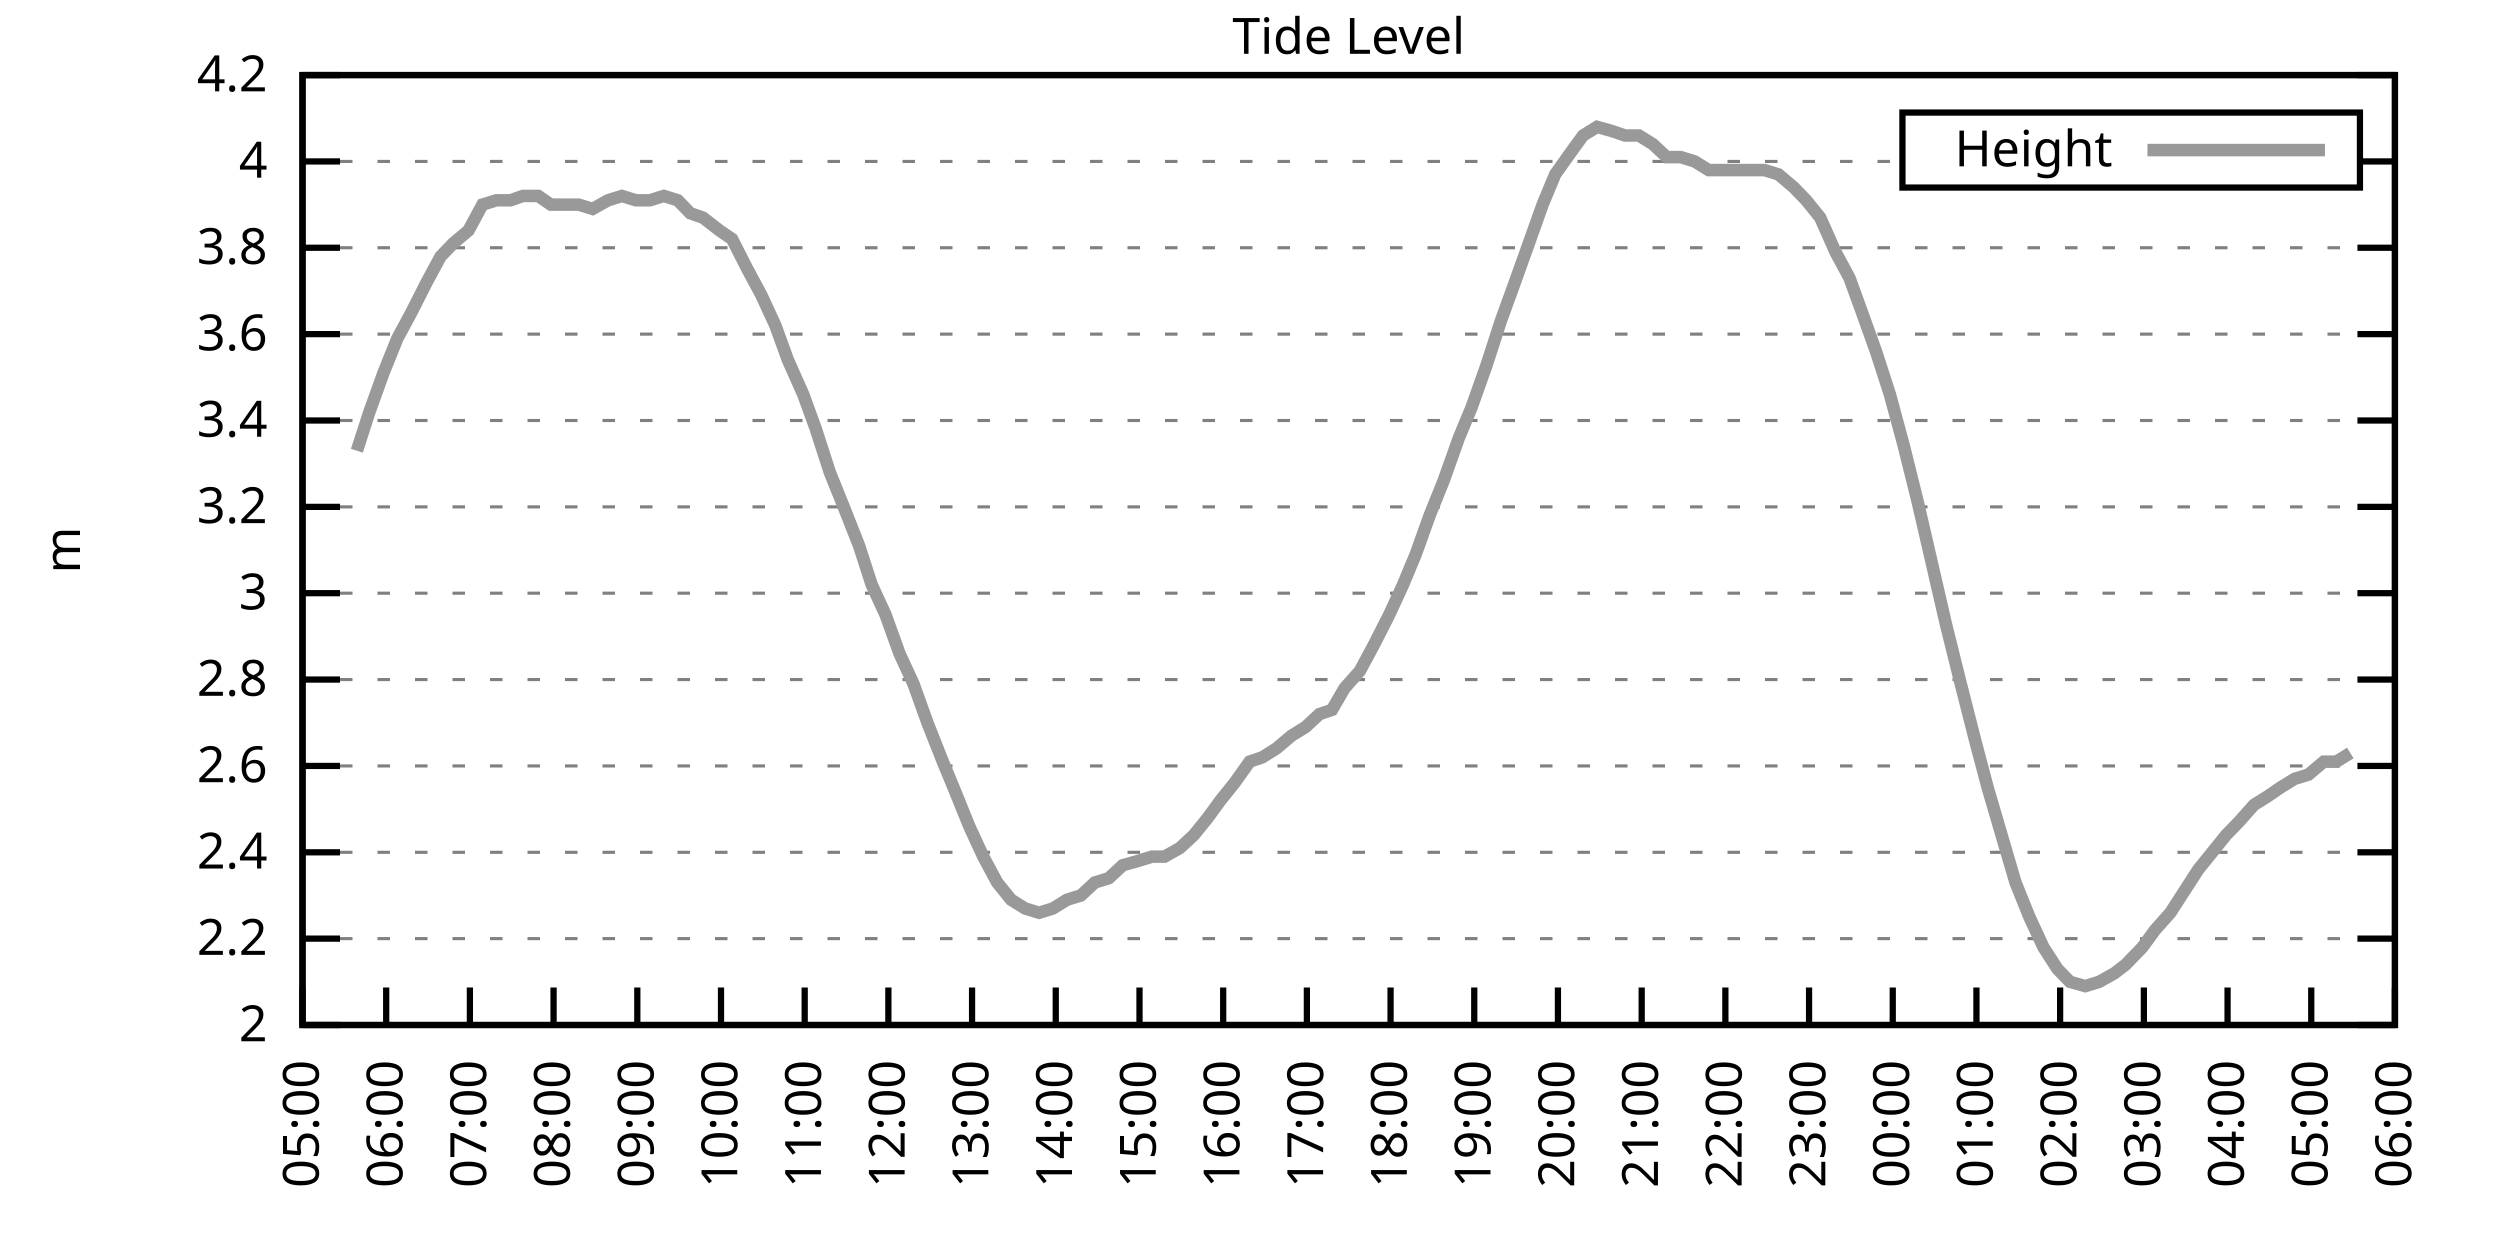
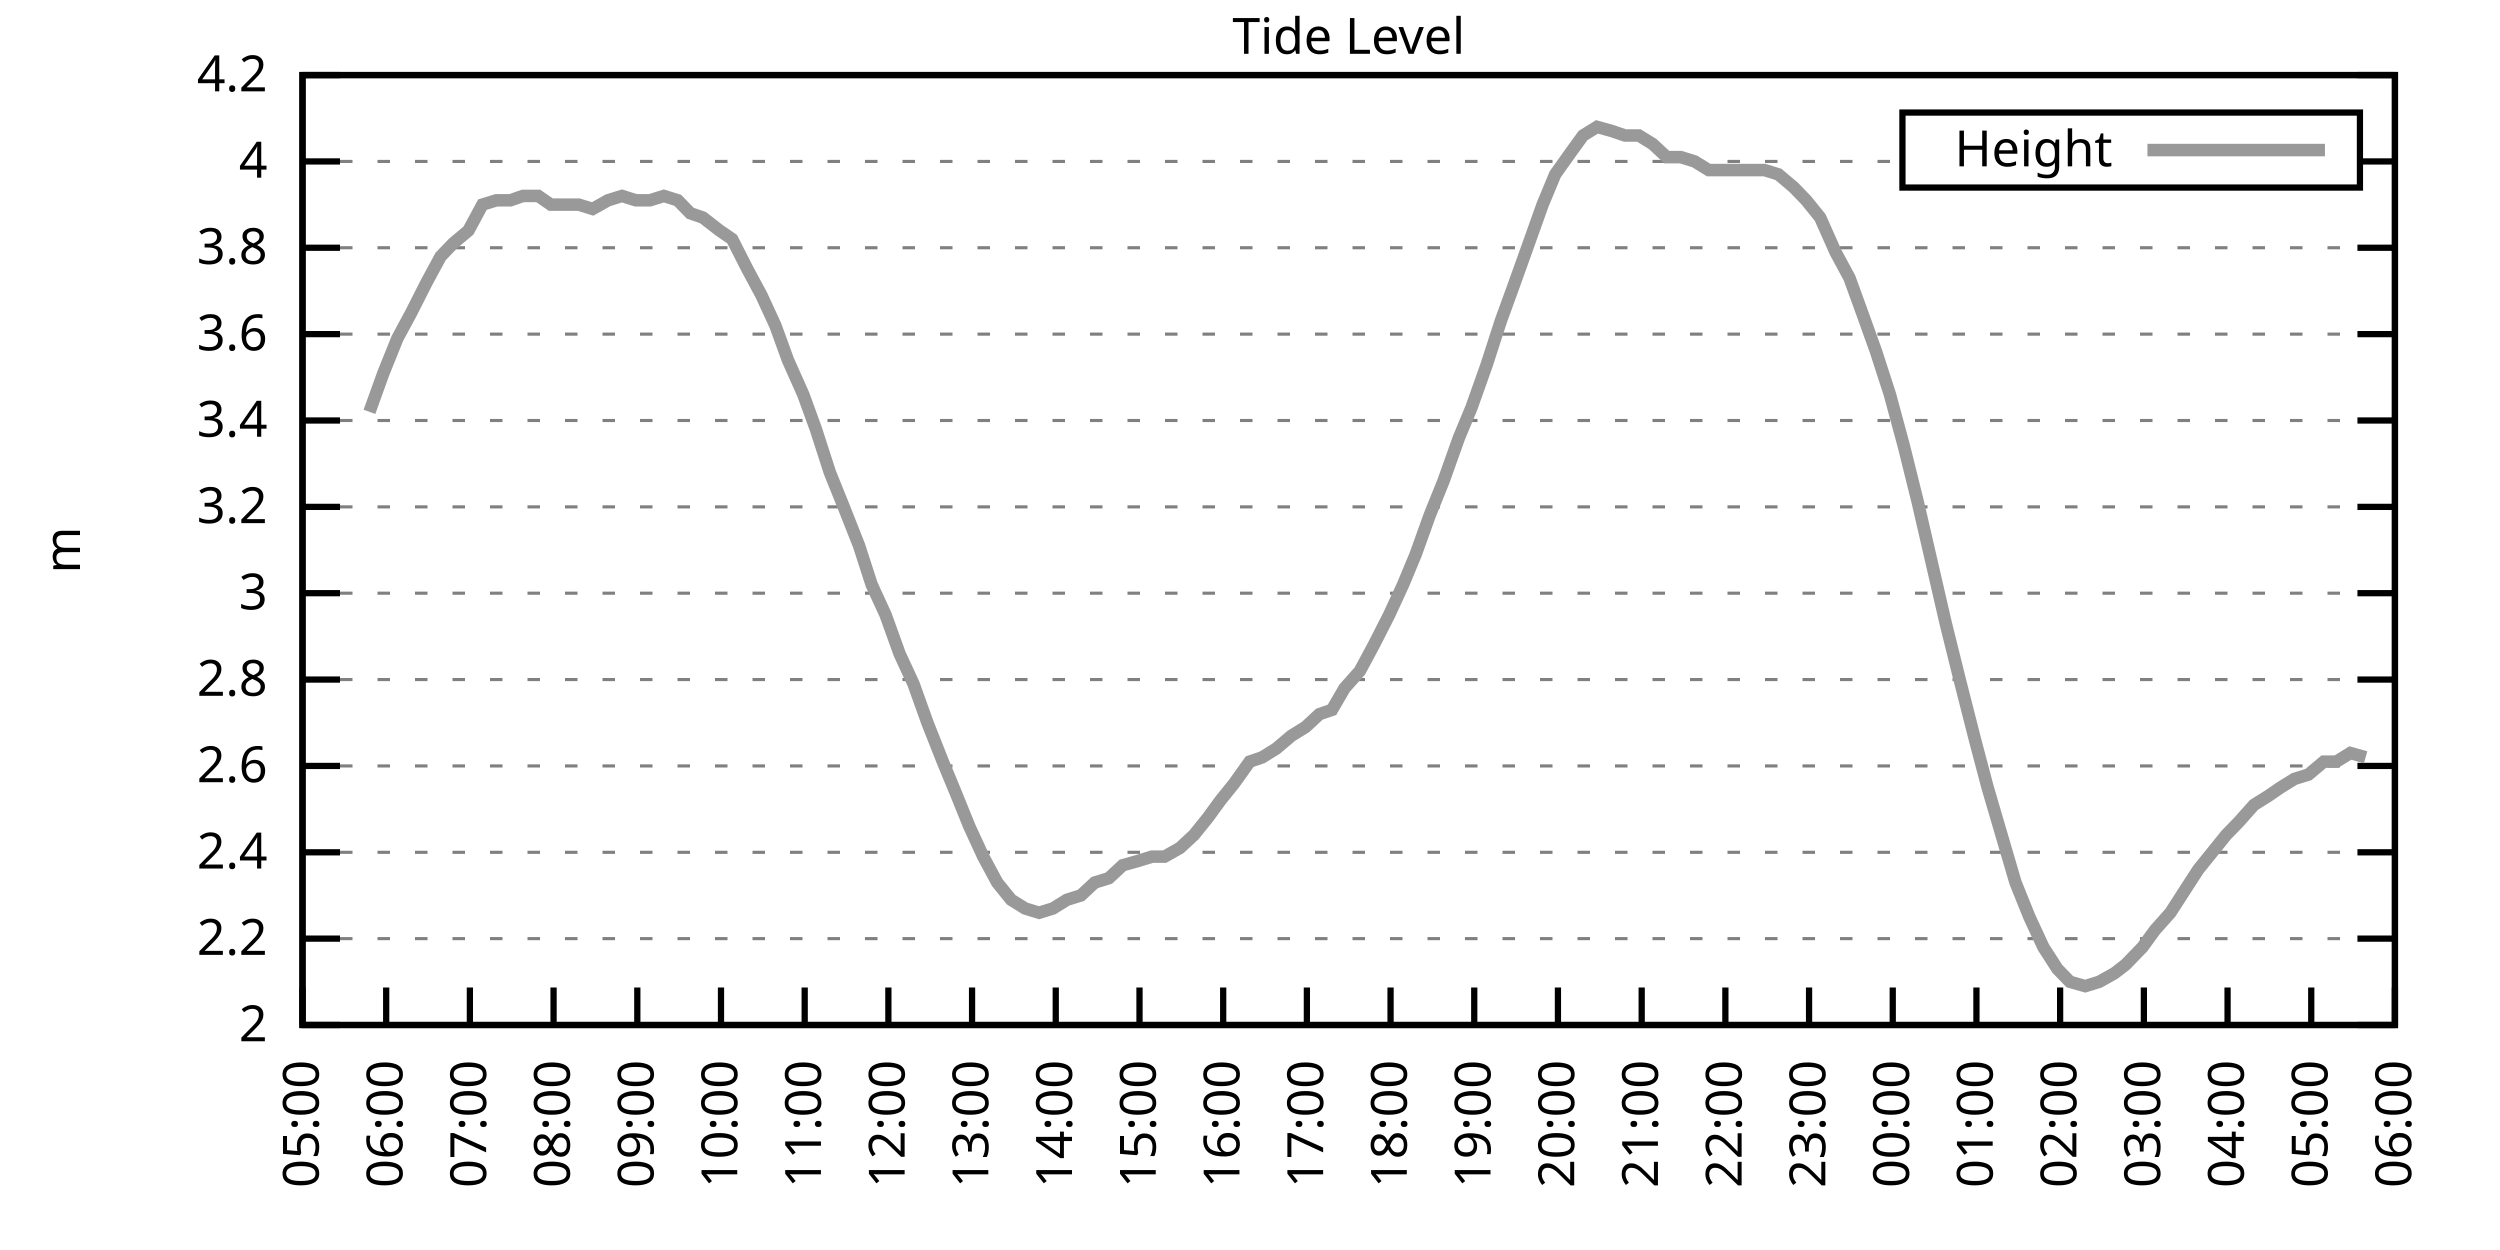
<svg xmlns="http://www.w3.org/2000/svg" xmlns:xlink="http://www.w3.org/1999/xlink" width="400" height="200" viewBox="0 0 400 200">
  <g id="gnuplot_canvas">
    <rect x="0" y="0" width="400" height="200" fill="none" />
    <defs>
      <circle id="gpDot" r="0.5" stroke-width="0.5" stroke="currentColor" />
      <path id="gpPt0" stroke-width="0.333" stroke="currentColor" d="M-1,0 h2 M0,-1 v2" />
      <path id="gpPt1" stroke-width="0.333" stroke="currentColor" d="M-1,-1 L1,1 M1,-1 L-1,1" />
      <path id="gpPt2" stroke-width="0.333" stroke="currentColor" d="M-1,0 L1,0 M0,-1 L0,1 M-1,-1 L1,1 M-1,1 L1,-1" />
      <rect id="gpPt3" stroke-width="0.333" stroke="currentColor" x="-1" y="-1" width="2" height="2" />
      <rect id="gpPt4" stroke-width="0.333" stroke="currentColor" fill="currentColor" x="-1" y="-1" width="2" height="2" />
      <circle id="gpPt5" stroke-width="0.333" stroke="currentColor" cx="0" cy="0" r="1" />
      <use xlink:href="#gpPt5" id="gpPt6" fill="currentColor" stroke="none" />
      <path id="gpPt7" stroke-width="0.333" stroke="currentColor" d="M0,-1.33 L-1.33,0.67 L1.33,0.67 z" />
      <use xlink:href="#gpPt7" id="gpPt8" fill="currentColor" stroke="none" />
      <use xlink:href="#gpPt7" id="gpPt9" stroke="currentColor" transform="rotate(180)" />
      <use xlink:href="#gpPt9" id="gpPt10" fill="currentColor" stroke="none" />
      <use xlink:href="#gpPt3" id="gpPt11" stroke="currentColor" transform="rotate(45)" />
      <use xlink:href="#gpPt11" id="gpPt12" fill="currentColor" stroke="none" />
      <path id="gpPt13" stroke-width="0.333" stroke="currentColor" d="M0,1.330 L1.265,0.411 L0.782,-1.067 L-0.782,-1.076 L-1.265,0.411 z" />
      <use xlink:href="#gpPt13" id="gpPt14" fill="currentColor" stroke="none" />
      <filter id="textbox" filterUnits="objectBoundingBox" x="0" y="0" height="1" width="1">
        <feFlood flood-color="white" flood-opacity="1" result="bgnd" />
        <feComposite in="SourceGraphic" in2="bgnd" operator="atop" />
      </filter>
      <filter id="greybox" filterUnits="objectBoundingBox" x="0" y="0" height="1" width="1">
        <feFlood flood-color="lightgrey" flood-opacity="1" result="grey" />
        <feComposite in="SourceGraphic" in2="grey" operator="atop" />
      </filter>
    </defs>
    <g fill="none" color="white" stroke="currentColor" stroke-width="1.00" stroke-linecap="butt" stroke-linejoin="miter">
</g>
    <g fill="none" color="black" stroke="currentColor" stroke-width="1.00" stroke-linecap="butt" stroke-linejoin="miter">
      <g stroke="none" shape-rendering="crispEdges">
        <polygon fill="rgb(255, 255, 255)" points="48.40,164.00 383.18,164.00 383.18,12.02 48.40,12.02 " />
      </g>
    </g>
    <g fill="none" color="black" stroke="currentColor" stroke-width="1.00" stroke-linecap="butt" stroke-linejoin="miter">
</g>
    <g fill="none" color="black" stroke="black" stroke-width="0.50" stroke-linecap="butt" stroke-linejoin="miter">
</g>
    <g fill="none" color="gray" stroke="currentColor" stroke-width="0.50" stroke-linecap="butt" stroke-linejoin="miter">
      <path stroke="gray" stroke-dasharray="2,4" class="gridline" d="M48.40,164.00 L383.19,164.00  " />
    </g>
    <g fill="none" color="gray" stroke="gray" stroke-width="1.00" stroke-linecap="butt" stroke-linejoin="miter">
</g>
    <g fill="none" color="black" stroke="currentColor" stroke-width="1.00" stroke-linecap="butt" stroke-linejoin="miter">
      <path stroke="black" d="M48.40,164.00 L54.40,164.00 M383.19,164.00 L377.19,164.00  " />
      <g transform="translate(42.80,166.60)" stroke="none" fill="black" font-family="Sans" font-size="8.00" text-anchor="end">
        <text>
          <tspan font-family="Sans"> 2</tspan>
        </text>
      </g>
    </g>
    <g fill="none" color="black" stroke="currentColor" stroke-width="1.00" stroke-linecap="butt" stroke-linejoin="miter">
</g>
    <g fill="none" color="black" stroke="black" stroke-width="0.50" stroke-linecap="butt" stroke-linejoin="miter">
</g>
    <g fill="none" color="gray" stroke="currentColor" stroke-width="0.50" stroke-linecap="butt" stroke-linejoin="miter">
      <path stroke="gray" stroke-dasharray="2,4" class="gridline" d="M48.40,150.18 L383.19,150.18  " />
    </g>
    <g fill="none" color="gray" stroke="gray" stroke-width="1.00" stroke-linecap="butt" stroke-linejoin="miter">
</g>
    <g fill="none" color="black" stroke="currentColor" stroke-width="1.00" stroke-linecap="butt" stroke-linejoin="miter">
      <path stroke="black" d="M48.40,150.18 L54.40,150.18 M383.19,150.18 L377.19,150.18  " />
      <g transform="translate(42.80,152.78)" stroke="none" fill="black" font-family="Sans" font-size="8.00" text-anchor="end">
        <text>
          <tspan font-family="Sans"> 2.2</tspan>
        </text>
      </g>
    </g>
    <g fill="none" color="black" stroke="currentColor" stroke-width="1.00" stroke-linecap="butt" stroke-linejoin="miter">
</g>
    <g fill="none" color="black" stroke="black" stroke-width="0.50" stroke-linecap="butt" stroke-linejoin="miter">
</g>
    <g fill="none" color="gray" stroke="currentColor" stroke-width="0.50" stroke-linecap="butt" stroke-linejoin="miter">
      <path stroke="gray" stroke-dasharray="2,4" class="gridline" d="M48.40,136.37 L383.19,136.37  " />
    </g>
    <g fill="none" color="gray" stroke="gray" stroke-width="1.00" stroke-linecap="butt" stroke-linejoin="miter">
</g>
    <g fill="none" color="black" stroke="currentColor" stroke-width="1.00" stroke-linecap="butt" stroke-linejoin="miter">
      <path stroke="black" d="M48.40,136.37 L54.40,136.37 M383.19,136.37 L377.19,136.37  " />
      <g transform="translate(42.80,138.97)" stroke="none" fill="black" font-family="Sans" font-size="8.00" text-anchor="end">
        <text>
          <tspan font-family="Sans"> 2.4</tspan>
        </text>
      </g>
    </g>
    <g fill="none" color="black" stroke="currentColor" stroke-width="1.00" stroke-linecap="butt" stroke-linejoin="miter">
</g>
    <g fill="none" color="black" stroke="black" stroke-width="0.50" stroke-linecap="butt" stroke-linejoin="miter">
</g>
    <g fill="none" color="gray" stroke="currentColor" stroke-width="0.50" stroke-linecap="butt" stroke-linejoin="miter">
      <path stroke="gray" stroke-dasharray="2,4" class="gridline" d="M48.40,122.55 L383.19,122.55  " />
    </g>
    <g fill="none" color="gray" stroke="gray" stroke-width="1.00" stroke-linecap="butt" stroke-linejoin="miter">
</g>
    <g fill="none" color="black" stroke="currentColor" stroke-width="1.00" stroke-linecap="butt" stroke-linejoin="miter">
      <path stroke="black" d="M48.40,122.55 L54.40,122.55 M383.19,122.55 L377.19,122.55  " />
      <g transform="translate(42.80,125.15)" stroke="none" fill="black" font-family="Sans" font-size="8.00" text-anchor="end">
        <text>
          <tspan font-family="Sans"> 2.6</tspan>
        </text>
      </g>
    </g>
    <g fill="none" color="black" stroke="currentColor" stroke-width="1.00" stroke-linecap="butt" stroke-linejoin="miter">
</g>
    <g fill="none" color="black" stroke="black" stroke-width="0.50" stroke-linecap="butt" stroke-linejoin="miter">
</g>
    <g fill="none" color="gray" stroke="currentColor" stroke-width="0.50" stroke-linecap="butt" stroke-linejoin="miter">
      <path stroke="gray" stroke-dasharray="2,4" class="gridline" d="M48.40,108.73 L383.19,108.73  " />
    </g>
    <g fill="none" color="gray" stroke="gray" stroke-width="1.00" stroke-linecap="butt" stroke-linejoin="miter">
</g>
    <g fill="none" color="black" stroke="currentColor" stroke-width="1.00" stroke-linecap="butt" stroke-linejoin="miter">
      <path stroke="black" d="M48.40,108.73 L54.40,108.73 M383.19,108.73 L377.19,108.73  " />
      <g transform="translate(42.80,111.33)" stroke="none" fill="black" font-family="Sans" font-size="8.00" text-anchor="end">
        <text>
          <tspan font-family="Sans"> 2.8</tspan>
        </text>
      </g>
    </g>
    <g fill="none" color="black" stroke="currentColor" stroke-width="1.00" stroke-linecap="butt" stroke-linejoin="miter">
</g>
    <g fill="none" color="black" stroke="black" stroke-width="0.50" stroke-linecap="butt" stroke-linejoin="miter">
</g>
    <g fill="none" color="gray" stroke="currentColor" stroke-width="0.50" stroke-linecap="butt" stroke-linejoin="miter">
      <path stroke="gray" stroke-dasharray="2,4" class="gridline" d="M48.40,94.91 L383.19,94.91  " />
    </g>
    <g fill="none" color="gray" stroke="gray" stroke-width="1.00" stroke-linecap="butt" stroke-linejoin="miter">
</g>
    <g fill="none" color="black" stroke="currentColor" stroke-width="1.00" stroke-linecap="butt" stroke-linejoin="miter">
      <path stroke="black" d="M48.40,94.91 L54.40,94.91 M383.19,94.91 L377.19,94.91  " />
      <g transform="translate(42.80,97.51)" stroke="none" fill="black" font-family="Sans" font-size="8.00" text-anchor="end">
        <text>
          <tspan font-family="Sans"> 3</tspan>
        </text>
      </g>
    </g>
    <g fill="none" color="black" stroke="currentColor" stroke-width="1.00" stroke-linecap="butt" stroke-linejoin="miter">
</g>
    <g fill="none" color="black" stroke="black" stroke-width="0.50" stroke-linecap="butt" stroke-linejoin="miter">
</g>
    <g fill="none" color="gray" stroke="currentColor" stroke-width="0.50" stroke-linecap="butt" stroke-linejoin="miter">
      <path stroke="gray" stroke-dasharray="2,4" class="gridline" d="M48.40,81.10 L383.19,81.10  " />
    </g>
    <g fill="none" color="gray" stroke="gray" stroke-width="1.00" stroke-linecap="butt" stroke-linejoin="miter">
</g>
    <g fill="none" color="black" stroke="currentColor" stroke-width="1.00" stroke-linecap="butt" stroke-linejoin="miter">
      <path stroke="black" d="M48.40,81.10 L54.40,81.10 M383.19,81.10 L377.19,81.10  " />
      <g transform="translate(42.80,83.70)" stroke="none" fill="black" font-family="Sans" font-size="8.00" text-anchor="end">
        <text>
          <tspan font-family="Sans"> 3.2</tspan>
        </text>
      </g>
    </g>
    <g fill="none" color="black" stroke="currentColor" stroke-width="1.00" stroke-linecap="butt" stroke-linejoin="miter">
</g>
    <g fill="none" color="black" stroke="black" stroke-width="0.50" stroke-linecap="butt" stroke-linejoin="miter">
</g>
    <g fill="none" color="gray" stroke="currentColor" stroke-width="0.50" stroke-linecap="butt" stroke-linejoin="miter">
      <path stroke="gray" stroke-dasharray="2,4" class="gridline" d="M48.40,67.28 L383.19,67.28  " />
    </g>
    <g fill="none" color="gray" stroke="gray" stroke-width="1.00" stroke-linecap="butt" stroke-linejoin="miter">
</g>
    <g fill="none" color="black" stroke="currentColor" stroke-width="1.00" stroke-linecap="butt" stroke-linejoin="miter">
      <path stroke="black" d="M48.40,67.28 L54.40,67.28 M383.19,67.28 L377.19,67.28  " />
      <g transform="translate(42.80,69.88)" stroke="none" fill="black" font-family="Sans" font-size="8.00" text-anchor="end">
        <text>
          <tspan font-family="Sans"> 3.4</tspan>
        </text>
      </g>
    </g>
    <g fill="none" color="black" stroke="currentColor" stroke-width="1.00" stroke-linecap="butt" stroke-linejoin="miter">
</g>
    <g fill="none" color="black" stroke="black" stroke-width="0.50" stroke-linecap="butt" stroke-linejoin="miter">
</g>
    <g fill="none" color="gray" stroke="currentColor" stroke-width="0.50" stroke-linecap="butt" stroke-linejoin="miter">
      <path stroke="gray" stroke-dasharray="2,4" class="gridline" d="M48.40,53.46 L383.19,53.46  " />
    </g>
    <g fill="none" color="gray" stroke="gray" stroke-width="1.00" stroke-linecap="butt" stroke-linejoin="miter">
</g>
    <g fill="none" color="black" stroke="currentColor" stroke-width="1.00" stroke-linecap="butt" stroke-linejoin="miter">
      <path stroke="black" d="M48.40,53.46 L54.40,53.46 M383.19,53.46 L377.19,53.46  " />
      <g transform="translate(42.80,56.06)" stroke="none" fill="black" font-family="Sans" font-size="8.00" text-anchor="end">
        <text>
          <tspan font-family="Sans"> 3.6</tspan>
        </text>
      </g>
    </g>
    <g fill="none" color="black" stroke="currentColor" stroke-width="1.00" stroke-linecap="butt" stroke-linejoin="miter">
</g>
    <g fill="none" color="black" stroke="black" stroke-width="0.50" stroke-linecap="butt" stroke-linejoin="miter">
</g>
    <g fill="none" color="gray" stroke="currentColor" stroke-width="0.50" stroke-linecap="butt" stroke-linejoin="miter">
      <path stroke="gray" stroke-dasharray="2,4" class="gridline" d="M48.40,39.64 L383.19,39.64  " />
    </g>
    <g fill="none" color="gray" stroke="gray" stroke-width="1.00" stroke-linecap="butt" stroke-linejoin="miter">
</g>
    <g fill="none" color="black" stroke="currentColor" stroke-width="1.00" stroke-linecap="butt" stroke-linejoin="miter">
      <path stroke="black" d="M48.40,39.64 L54.40,39.64 M383.19,39.64 L377.19,39.64  " />
      <g transform="translate(42.80,42.24)" stroke="none" fill="black" font-family="Sans" font-size="8.00" text-anchor="end">
        <text>
          <tspan font-family="Sans"> 3.8</tspan>
        </text>
      </g>
    </g>
    <g fill="none" color="black" stroke="currentColor" stroke-width="1.00" stroke-linecap="butt" stroke-linejoin="miter">
</g>
    <g fill="none" color="black" stroke="black" stroke-width="0.50" stroke-linecap="butt" stroke-linejoin="miter">
</g>
    <g fill="none" color="gray" stroke="currentColor" stroke-width="0.50" stroke-linecap="butt" stroke-linejoin="miter">
      <path stroke="gray" stroke-dasharray="2,4" class="gridline" d="M48.40,25.83 L304.39,25.83 M377.59,25.83 L383.19,25.83  " />
    </g>
    <g fill="none" color="gray" stroke="gray" stroke-width="1.00" stroke-linecap="butt" stroke-linejoin="miter">
</g>
    <g fill="none" color="black" stroke="currentColor" stroke-width="1.00" stroke-linecap="butt" stroke-linejoin="miter">
      <path stroke="black" d="M48.40,25.83 L54.40,25.83 M383.19,25.83 L377.19,25.83  " />
      <g transform="translate(42.80,28.43)" stroke="none" fill="black" font-family="Sans" font-size="8.00" text-anchor="end">
        <text>
          <tspan font-family="Sans"> 4</tspan>
        </text>
      </g>
    </g>
    <g fill="none" color="black" stroke="currentColor" stroke-width="1.00" stroke-linecap="butt" stroke-linejoin="miter">
</g>
    <g fill="none" color="black" stroke="black" stroke-width="0.50" stroke-linecap="butt" stroke-linejoin="miter">
</g>
    <g fill="none" color="gray" stroke="currentColor" stroke-width="0.50" stroke-linecap="butt" stroke-linejoin="miter">
      <path stroke="gray" stroke-dasharray="2,4" class="gridline" d="M48.40,12.01 L383.19,12.01  " />
    </g>
    <g fill="none" color="gray" stroke="gray" stroke-width="1.00" stroke-linecap="butt" stroke-linejoin="miter">
</g>
    <g fill="none" color="black" stroke="currentColor" stroke-width="1.00" stroke-linecap="butt" stroke-linejoin="miter">
      <path stroke="black" d="M48.40,12.01 L54.40,12.01 M383.19,12.01 L377.19,12.01  " />
      <g transform="translate(42.80,14.61)" stroke="none" fill="black" font-family="Sans" font-size="8.00" text-anchor="end">
        <text>
          <tspan font-family="Sans"> 4.2</tspan>
        </text>
      </g>
    </g>
    <g fill="none" color="black" stroke="currentColor" stroke-width="1.00" stroke-linecap="butt" stroke-linejoin="miter">
      <path stroke="black" d="M48.40,164.00 L48.40,158.00  " />
      <g transform="translate(51.00,169.60) rotate(270.00)" stroke="none" fill="black" font-family="Sans" font-size="8.00" text-anchor="end">
        <text>
          <tspan font-family="Sans">05:00</tspan>
        </text>
      </g>
    </g>
    <g fill="none" color="black" stroke="currentColor" stroke-width="1.00" stroke-linecap="butt" stroke-linejoin="miter">
      <path stroke="black" d="M61.79,164.00 L61.79,158.00  " />
      <g transform="translate(64.39,169.60) rotate(270.00)" stroke="none" fill="black" font-family="Sans" font-size="8.00" text-anchor="end">
        <text>
          <tspan font-family="Sans">06:00</tspan>
        </text>
      </g>
    </g>
    <g fill="none" color="black" stroke="currentColor" stroke-width="1.00" stroke-linecap="butt" stroke-linejoin="miter">
      <path stroke="black" d="M75.18,164.00 L75.18,158.00  " />
      <g transform="translate(77.78,169.60) rotate(270.00)" stroke="none" fill="black" font-family="Sans" font-size="8.00" text-anchor="end">
        <text>
          <tspan font-family="Sans">07:00</tspan>
        </text>
      </g>
    </g>
    <g fill="none" color="black" stroke="currentColor" stroke-width="1.00" stroke-linecap="butt" stroke-linejoin="miter">
      <path stroke="black" d="M88.57,164.00 L88.57,158.00  " />
      <g transform="translate(91.17,169.60) rotate(270.00)" stroke="none" fill="black" font-family="Sans" font-size="8.00" text-anchor="end">
        <text>
          <tspan font-family="Sans">08:00</tspan>
        </text>
      </g>
    </g>
    <g fill="none" color="black" stroke="currentColor" stroke-width="1.00" stroke-linecap="butt" stroke-linejoin="miter">
      <path stroke="black" d="M101.97,164.00 L101.97,158.00  " />
      <g transform="translate(104.57,169.60) rotate(270.00)" stroke="none" fill="black" font-family="Sans" font-size="8.00" text-anchor="end">
        <text>
          <tspan font-family="Sans">09:00</tspan>
        </text>
      </g>
    </g>
    <g fill="none" color="black" stroke="currentColor" stroke-width="1.00" stroke-linecap="butt" stroke-linejoin="miter">
      <path stroke="black" d="M115.36,164.00 L115.36,158.00  " />
      <g transform="translate(117.96,169.60) rotate(270.00)" stroke="none" fill="black" font-family="Sans" font-size="8.00" text-anchor="end">
        <text>
          <tspan font-family="Sans">10:00</tspan>
        </text>
      </g>
    </g>
    <g fill="none" color="black" stroke="currentColor" stroke-width="1.00" stroke-linecap="butt" stroke-linejoin="miter">
      <path stroke="black" d="M128.75,164.00 L128.75,158.00  " />
      <g transform="translate(131.35,169.60) rotate(270.00)" stroke="none" fill="black" font-family="Sans" font-size="8.00" text-anchor="end">
        <text>
          <tspan font-family="Sans">11:00</tspan>
        </text>
      </g>
    </g>
    <g fill="none" color="black" stroke="currentColor" stroke-width="1.00" stroke-linecap="butt" stroke-linejoin="miter">
      <path stroke="black" d="M142.14,164.00 L142.14,158.00  " />
      <g transform="translate(144.74,169.60) rotate(270.00)" stroke="none" fill="black" font-family="Sans" font-size="8.00" text-anchor="end">
        <text>
          <tspan font-family="Sans">12:00</tspan>
        </text>
      </g>
    </g>
    <g fill="none" color="black" stroke="currentColor" stroke-width="1.00" stroke-linecap="butt" stroke-linejoin="miter">
      <path stroke="black" d="M155.53,164.00 L155.53,158.00  " />
      <g transform="translate(158.13,169.60) rotate(270.00)" stroke="none" fill="black" font-family="Sans" font-size="8.00" text-anchor="end">
        <text>
          <tspan font-family="Sans">13:00</tspan>
        </text>
      </g>
    </g>
    <g fill="none" color="black" stroke="currentColor" stroke-width="1.00" stroke-linecap="butt" stroke-linejoin="miter">
      <path stroke="black" d="M168.92,164.00 L168.92,158.00  " />
      <g transform="translate(171.52,169.60) rotate(270.00)" stroke="none" fill="black" font-family="Sans" font-size="8.00" text-anchor="end">
        <text>
          <tspan font-family="Sans">14:00</tspan>
        </text>
      </g>
    </g>
    <g fill="none" color="black" stroke="currentColor" stroke-width="1.00" stroke-linecap="butt" stroke-linejoin="miter">
      <path stroke="black" d="M182.32,164.00 L182.32,158.00  " />
      <g transform="translate(184.92,169.60) rotate(270.00)" stroke="none" fill="black" font-family="Sans" font-size="8.00" text-anchor="end">
        <text>
          <tspan font-family="Sans">15:00</tspan>
        </text>
      </g>
    </g>
    <g fill="none" color="black" stroke="currentColor" stroke-width="1.00" stroke-linecap="butt" stroke-linejoin="miter">
      <path stroke="black" d="M195.71,164.00 L195.71,158.00  " />
      <g transform="translate(198.31,169.60) rotate(270.00)" stroke="none" fill="black" font-family="Sans" font-size="8.00" text-anchor="end">
        <text>
          <tspan font-family="Sans">16:00</tspan>
        </text>
      </g>
    </g>
    <g fill="none" color="black" stroke="currentColor" stroke-width="1.00" stroke-linecap="butt" stroke-linejoin="miter">
      <path stroke="black" d="M209.10,164.00 L209.10,158.00  " />
      <g transform="translate(211.70,169.60) rotate(270.00)" stroke="none" fill="black" font-family="Sans" font-size="8.00" text-anchor="end">
        <text>
          <tspan font-family="Sans">17:00</tspan>
        </text>
      </g>
    </g>
    <g fill="none" color="black" stroke="currentColor" stroke-width="1.00" stroke-linecap="butt" stroke-linejoin="miter">
      <path stroke="black" d="M222.49,164.00 L222.49,158.00  " />
      <g transform="translate(225.09,169.60) rotate(270.00)" stroke="none" fill="black" font-family="Sans" font-size="8.00" text-anchor="end">
        <text>
          <tspan font-family="Sans">18:00</tspan>
        </text>
      </g>
    </g>
    <g fill="none" color="black" stroke="currentColor" stroke-width="1.00" stroke-linecap="butt" stroke-linejoin="miter">
      <path stroke="black" d="M235.88,164.00 L235.88,158.00  " />
      <g transform="translate(238.48,169.60) rotate(270.00)" stroke="none" fill="black" font-family="Sans" font-size="8.00" text-anchor="end">
        <text>
          <tspan font-family="Sans">19:00</tspan>
        </text>
      </g>
    </g>
    <g fill="none" color="black" stroke="currentColor" stroke-width="1.00" stroke-linecap="butt" stroke-linejoin="miter">
      <path stroke="black" d="M249.27,164.00 L249.27,158.00  " />
      <g transform="translate(251.87,169.60) rotate(270.00)" stroke="none" fill="black" font-family="Sans" font-size="8.00" text-anchor="end">
        <text>
          <tspan font-family="Sans">20:00</tspan>
        </text>
      </g>
    </g>
    <g fill="none" color="black" stroke="currentColor" stroke-width="1.00" stroke-linecap="butt" stroke-linejoin="miter">
      <path stroke="black" d="M262.67,164.00 L262.67,158.00  " />
      <g transform="translate(265.27,169.60) rotate(270.00)" stroke="none" fill="black" font-family="Sans" font-size="8.00" text-anchor="end">
        <text>
          <tspan font-family="Sans">21:00</tspan>
        </text>
      </g>
    </g>
    <g fill="none" color="black" stroke="currentColor" stroke-width="1.00" stroke-linecap="butt" stroke-linejoin="miter">
      <path stroke="black" d="M276.06,164.00 L276.06,158.00  " />
      <g transform="translate(278.66,169.60) rotate(270.00)" stroke="none" fill="black" font-family="Sans" font-size="8.00" text-anchor="end">
        <text>
          <tspan font-family="Sans">22:00</tspan>
        </text>
      </g>
    </g>
    <g fill="none" color="black" stroke="currentColor" stroke-width="1.00" stroke-linecap="butt" stroke-linejoin="miter">
      <path stroke="black" d="M289.45,164.00 L289.45,158.00  " />
      <g transform="translate(292.05,169.60) rotate(270.00)" stroke="none" fill="black" font-family="Sans" font-size="8.00" text-anchor="end">
        <text>
          <tspan font-family="Sans">23:00</tspan>
        </text>
      </g>
    </g>
    <g fill="none" color="black" stroke="currentColor" stroke-width="1.00" stroke-linecap="butt" stroke-linejoin="miter">
      <path stroke="black" d="M302.84,164.00 L302.84,158.00  " />
      <g transform="translate(305.44,169.60) rotate(270.00)" stroke="none" fill="black" font-family="Sans" font-size="8.00" text-anchor="end">
        <text>
          <tspan font-family="Sans">00:00</tspan>
        </text>
      </g>
    </g>
    <g fill="none" color="black" stroke="currentColor" stroke-width="1.00" stroke-linecap="butt" stroke-linejoin="miter">
      <path stroke="black" d="M316.23,164.00 L316.23,158.00  " />
      <g transform="translate(318.83,169.60) rotate(270.00)" stroke="none" fill="black" font-family="Sans" font-size="8.00" text-anchor="end">
        <text>
          <tspan font-family="Sans">01:00</tspan>
        </text>
      </g>
    </g>
    <g fill="none" color="black" stroke="currentColor" stroke-width="1.00" stroke-linecap="butt" stroke-linejoin="miter">
      <path stroke="black" d="M329.62,164.00 L329.62,158.00  " />
      <g transform="translate(332.22,169.60) rotate(270.00)" stroke="none" fill="black" font-family="Sans" font-size="8.00" text-anchor="end">
        <text>
          <tspan font-family="Sans">02:00</tspan>
        </text>
      </g>
    </g>
    <g fill="none" color="black" stroke="currentColor" stroke-width="1.00" stroke-linecap="butt" stroke-linejoin="miter">
      <path stroke="black" d="M343.02,164.00 L343.02,158.00  " />
      <g transform="translate(345.62,169.60) rotate(270.00)" stroke="none" fill="black" font-family="Sans" font-size="8.00" text-anchor="end">
        <text>
          <tspan font-family="Sans">03:00</tspan>
        </text>
      </g>
    </g>
    <g fill="none" color="black" stroke="currentColor" stroke-width="1.00" stroke-linecap="butt" stroke-linejoin="miter">
      <path stroke="black" d="M356.41,164.00 L356.41,158.00  " />
      <g transform="translate(359.01,169.60) rotate(270.00)" stroke="none" fill="black" font-family="Sans" font-size="8.00" text-anchor="end">
        <text>
          <tspan font-family="Sans">04:00</tspan>
        </text>
      </g>
    </g>
    <g fill="none" color="black" stroke="currentColor" stroke-width="1.00" stroke-linecap="butt" stroke-linejoin="miter">
      <path stroke="black" d="M369.80,164.00 L369.80,158.00  " />
      <g transform="translate(372.40,169.60) rotate(270.00)" stroke="none" fill="black" font-family="Sans" font-size="8.00" text-anchor="end">
        <text>
          <tspan font-family="Sans">05:00</tspan>
        </text>
      </g>
    </g>
    <g fill="none" color="black" stroke="currentColor" stroke-width="1.00" stroke-linecap="butt" stroke-linejoin="miter">
      <path stroke="black" d="M383.19,164.00 L383.19,158.00  " />
      <g transform="translate(385.79,169.60) rotate(270.00)" stroke="none" fill="black" font-family="Sans" font-size="8.00" text-anchor="end">
        <text>
          <tspan font-family="Sans">06:00</tspan>
        </text>
      </g>
    </g>
    <g fill="none" color="black" stroke="currentColor" stroke-width="1.00" stroke-linecap="butt" stroke-linejoin="miter">
</g>
    <g fill="none" color="black" stroke="currentColor" stroke-width="1.00" stroke-linecap="butt" stroke-linejoin="miter">
      <path stroke="black" d="M48.40,12.01 L48.40,164.00 L383.19,164.00 L383.19,12.01 L48.40,12.01 Z  " />
    </g>
    <g fill="none" color="black" stroke="currentColor" stroke-width="1.00" stroke-linecap="butt" stroke-linejoin="miter">
</g>
    <g fill="none" color="black" stroke="currentColor" stroke-width="1.00" stroke-linecap="butt" stroke-linejoin="miter">
      <path stroke="black" d="M304.39,30.01 L304.39,18.01 L377.59,18.01 L377.59,30.01 L304.39,30.01 Z  " />
    </g>
    <g id="Tide_level_plot_1">
      <g fill="none" color="white" stroke="black" stroke-width="2.00" stroke-linecap="butt" stroke-linejoin="miter">
</g>
      <g fill="none" color="black" stroke="currentColor" stroke-width="2.00" stroke-linecap="butt" stroke-linejoin="miter">
        <g transform="translate(337.99,26.61)" stroke="none" fill="black" font-family="Sans" font-size="8.00" text-anchor="end">
          <text>
            <tspan font-family="Sans">Height</tspan>
          </text>
        </g>
      </g>
      <g fill="none" color="black" stroke="currentColor" stroke-width="2.00" stroke-linecap="butt" stroke-linejoin="miter">
-         <path stroke="rgb(153, 153, 153)" d="M343.59,24.01 L371.99,24.01 M57.10,72.12 L59.11,65.90 L61.35,59.68 L63.58,54.15 L65.81,50.01 L68.26,45.17   L70.50,41.03 L72.50,38.95 L74.96,36.88 L77.19,32.74 L79.42,32.05 L81.66,32.05 L83.66,31.35 L86.12,31.35   L88.13,32.74 L90.36,32.74 L92.59,32.74 L94.82,33.43 L97.28,32.05 L99.51,31.35 L101.74,32.05 L103.98,32.05   L106.21,31.35 L108.44,32.05 L110.45,34.12 L112.46,34.81 L115.13,36.88 L117.14,38.26 L119.60,43.10 L121.83,47.24   L124.06,52.08 L126.07,57.61 L128.53,63.13 L130.54,68.66 L132.77,75.57 L135.00,81.10 L137.45,87.31 L139.46,93.53   L141.69,98.37 L143.93,104.59 L146.16,109.42 L148.39,115.64 L150.85,121.86 L152.85,126.69 L155.09,132.22 L157.32,137.06   L159.55,141.20 L161.78,143.96 L164.01,145.35 L166.25,146.04 L168.48,145.35 L170.71,143.96 L172.94,143.27 L175.17,141.20   L177.41,140.51 L179.64,138.44 L182.09,137.75 L184.32,137.06 L186.33,137.06 L188.79,135.67 L191.02,133.60 L193.25,130.84   L195.26,128.08 L197.49,125.31 L199.95,121.86 L201.96,121.17 L204.19,119.78 L206.64,117.71 L208.88,116.33 L211.11,114.26   L213.12,113.57 L215.13,110.11 L217.58,107.35 L219.81,103.20 L222.27,98.37 L224.50,93.53 L226.51,88.70 L228.74,82.48   L230.97,76.95 L233.43,70.04 L235.44,65.21 L237.89,58.30 L240.12,51.39 L242.13,45.86 L244.36,39.64 L246.82,32.74   L248.83,27.90 L251.28,24.45 L253.29,21.68 L255.52,20.30 L257.98,20.99 L259.99,21.68 L262.22,21.68 L264.45,23.06   L266.68,25.14 L268.92,25.14 L271.15,25.83 L273.38,27.21 L275.61,27.21 L277.62,27.21 L280.07,27.21 L282.31,27.21   L284.54,27.90 L286.99,29.97 L289.00,32.05 L291.23,34.81 L293.69,40.34 L295.92,44.48 L297.93,50.01 L300.16,56.23   L302.39,63.13 L304.63,71.42 L306.86,80.41 L309.09,90.08 L311.32,99.75 L313.55,108.73 L316.01,118.40 L318.02,126.00   L320.25,133.60 L322.48,141.20 L324.71,146.73 L326.95,151.56 L329.18,155.02 L331.19,157.09 L333.64,157.78 L335.87,157.09   L338.33,155.71 L340.11,154.33 L342.79,151.56 L344.80,148.80 L347.26,146.04 L349.49,142.58 L351.72,139.13 L353.95,136.37   L356.18,133.60 L358.19,131.53 L360.65,128.77 L362.88,127.38 L364.89,126.00 L367.12,124.62 L369.35,123.93 L371.81,121.86   L373.82,121.86 L376.05,120.48  " />
+         <path stroke="rgb(153, 153, 153)" d="M343.59,24.01 L371.99,24.01 M59.11,65.90 L61.35,59.68 L63.58,54.15 L65.81,50.01 L68.26,45.17 L70.50,41.03   L72.50,38.95 L74.96,36.88 L77.19,32.74 L79.42,32.05 L81.66,32.05 L83.66,31.35 L86.12,31.35 L88.13,32.74   L90.36,32.74 L92.59,32.74 L94.82,33.43 L97.28,32.05 L99.51,31.35 L101.74,32.05 L103.98,32.05 L106.21,31.35   L108.44,32.05 L110.45,34.12 L112.46,34.81 L115.13,36.88 L117.14,38.26 L119.60,43.10 L121.83,47.24 L124.06,52.08   L126.07,57.61 L128.53,63.13 L130.54,68.66 L132.77,75.57 L135.00,81.10 L137.45,87.31 L139.46,93.53 L141.69,98.37   L143.93,104.59 L146.16,109.42 L148.39,115.64 L150.85,121.86 L152.85,126.69 L155.09,132.22 L157.32,137.06 L159.55,141.20   L161.78,143.96 L164.01,145.35 L166.25,146.04 L168.48,145.35 L170.71,143.96 L172.94,143.27 L175.17,141.20 L177.41,140.51   L179.64,138.44 L182.09,137.75 L184.32,137.06 L186.33,137.06 L188.79,135.67 L191.02,133.60 L193.25,130.84 L195.26,128.08   L197.49,125.31 L199.95,121.86 L201.96,121.17 L204.19,119.78 L206.64,117.71 L208.88,116.33 L211.11,114.26 L213.12,113.57   L215.13,110.11 L217.58,107.35 L219.81,103.20 L222.27,98.37 L224.50,93.53 L226.51,88.70 L228.74,82.48 L230.97,76.95   L233.43,70.04 L235.44,65.21 L237.89,58.30 L240.12,51.39 L242.13,45.86 L244.36,39.64 L246.82,32.74 L248.83,27.90   L251.28,24.45 L253.29,21.68 L255.52,20.30 L257.98,20.99 L259.99,21.68 L262.22,21.68 L264.45,23.06 L266.68,25.14   L268.92,25.14 L271.15,25.83 L273.38,27.21 L275.61,27.21 L277.62,27.21 L280.07,27.21 L282.31,27.21 L284.54,27.90   L286.99,29.97 L289.00,32.05 L291.23,34.81 L293.69,40.34 L295.92,44.48 L297.93,50.01 L300.16,56.23 L302.39,63.13   L304.63,71.42 L306.86,80.41 L309.09,90.08 L311.32,99.75 L313.55,108.73 L316.01,118.40 L318.02,126.00 L320.25,133.60   L322.48,141.20 L324.71,146.73 L326.95,151.56 L329.18,155.02 L331.19,157.09 L333.64,157.78 L335.87,157.09 L338.33,155.71   L340.11,154.33 L342.79,151.56 L344.80,148.80 L347.26,146.04 L349.49,142.58 L351.72,139.13 L353.95,136.37 L356.18,133.60   L358.19,131.53 L360.65,128.77 L362.88,127.38 L364.89,126.00 L367.12,124.62 L369.35,123.93 L371.81,121.86 L373.82,121.86   L376.05,120.48 L378.50,121.17  " />
      </g>
    </g>
    <g fill="none" color="black" stroke="currentColor" stroke-width="2.00" stroke-linecap="butt" stroke-linejoin="miter">
</g>
    <g fill="none" color="black" stroke="black" stroke-width="1.00" stroke-linecap="butt" stroke-linejoin="miter">
</g>
    <g fill="none" color="black" stroke="currentColor" stroke-width="1.00" stroke-linecap="butt" stroke-linejoin="miter">
      <path stroke="black" d="M48.40,12.01 L48.40,164.00 L383.19,164.00 L383.19,12.01 L48.40,12.01 Z  " />
      <g transform="translate(12.80,88.01) rotate(270.00)" stroke="none" fill="black" font-family="Sans" font-size="8.00" text-anchor="middle">
        <text>
          <tspan font-family="Sans">m</tspan>
        </text>
      </g>
    </g>
    <g fill="none" color="black" stroke="currentColor" stroke-width="1.00" stroke-linecap="butt" stroke-linejoin="miter">
</g>
    <g fill="none" color="black" stroke="currentColor" stroke-width="1.00" stroke-linecap="butt" stroke-linejoin="miter">
      <g transform="translate(215.79,8.61)" stroke="none" fill="black" font-family="Sans" font-size="8.00" text-anchor="middle">
        <text>
          <tspan font-family="Sans">Tide Level</tspan>
        </text>
      </g>
    </g>
    <g fill="none" color="black" stroke="currentColor" stroke-width="1.00" stroke-linecap="butt" stroke-linejoin="miter">
</g>
  </g>
</svg>
